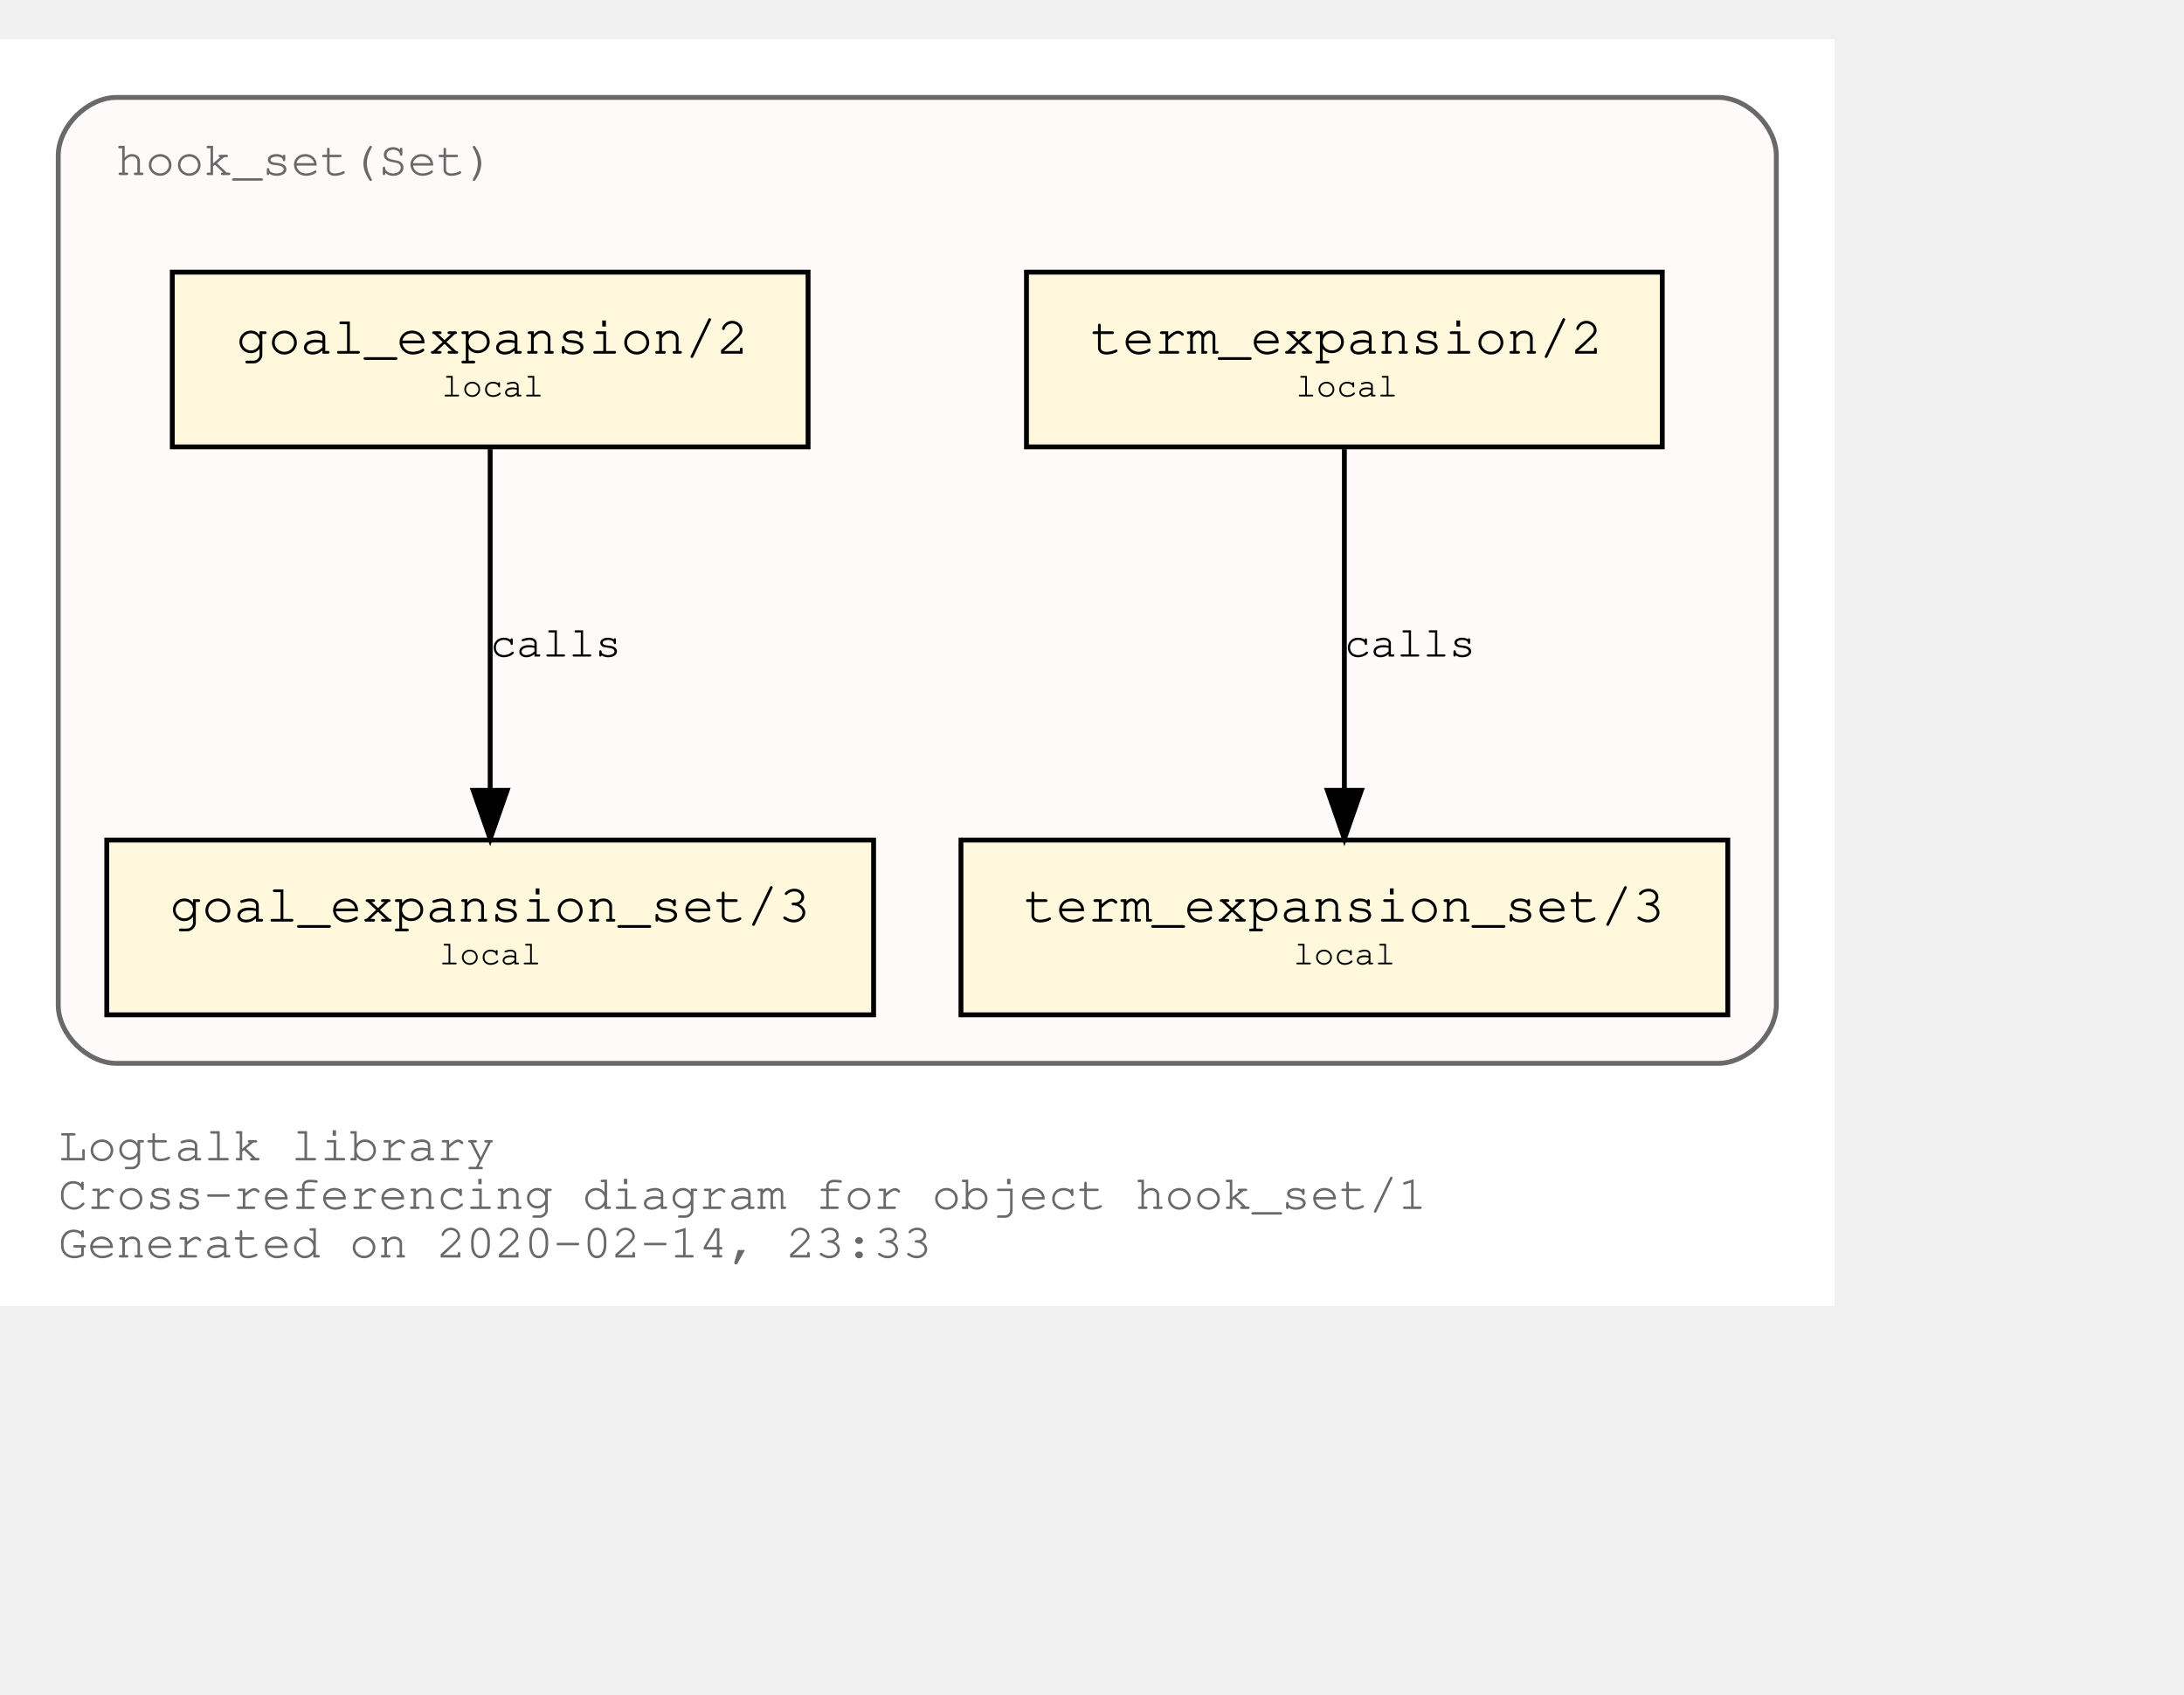
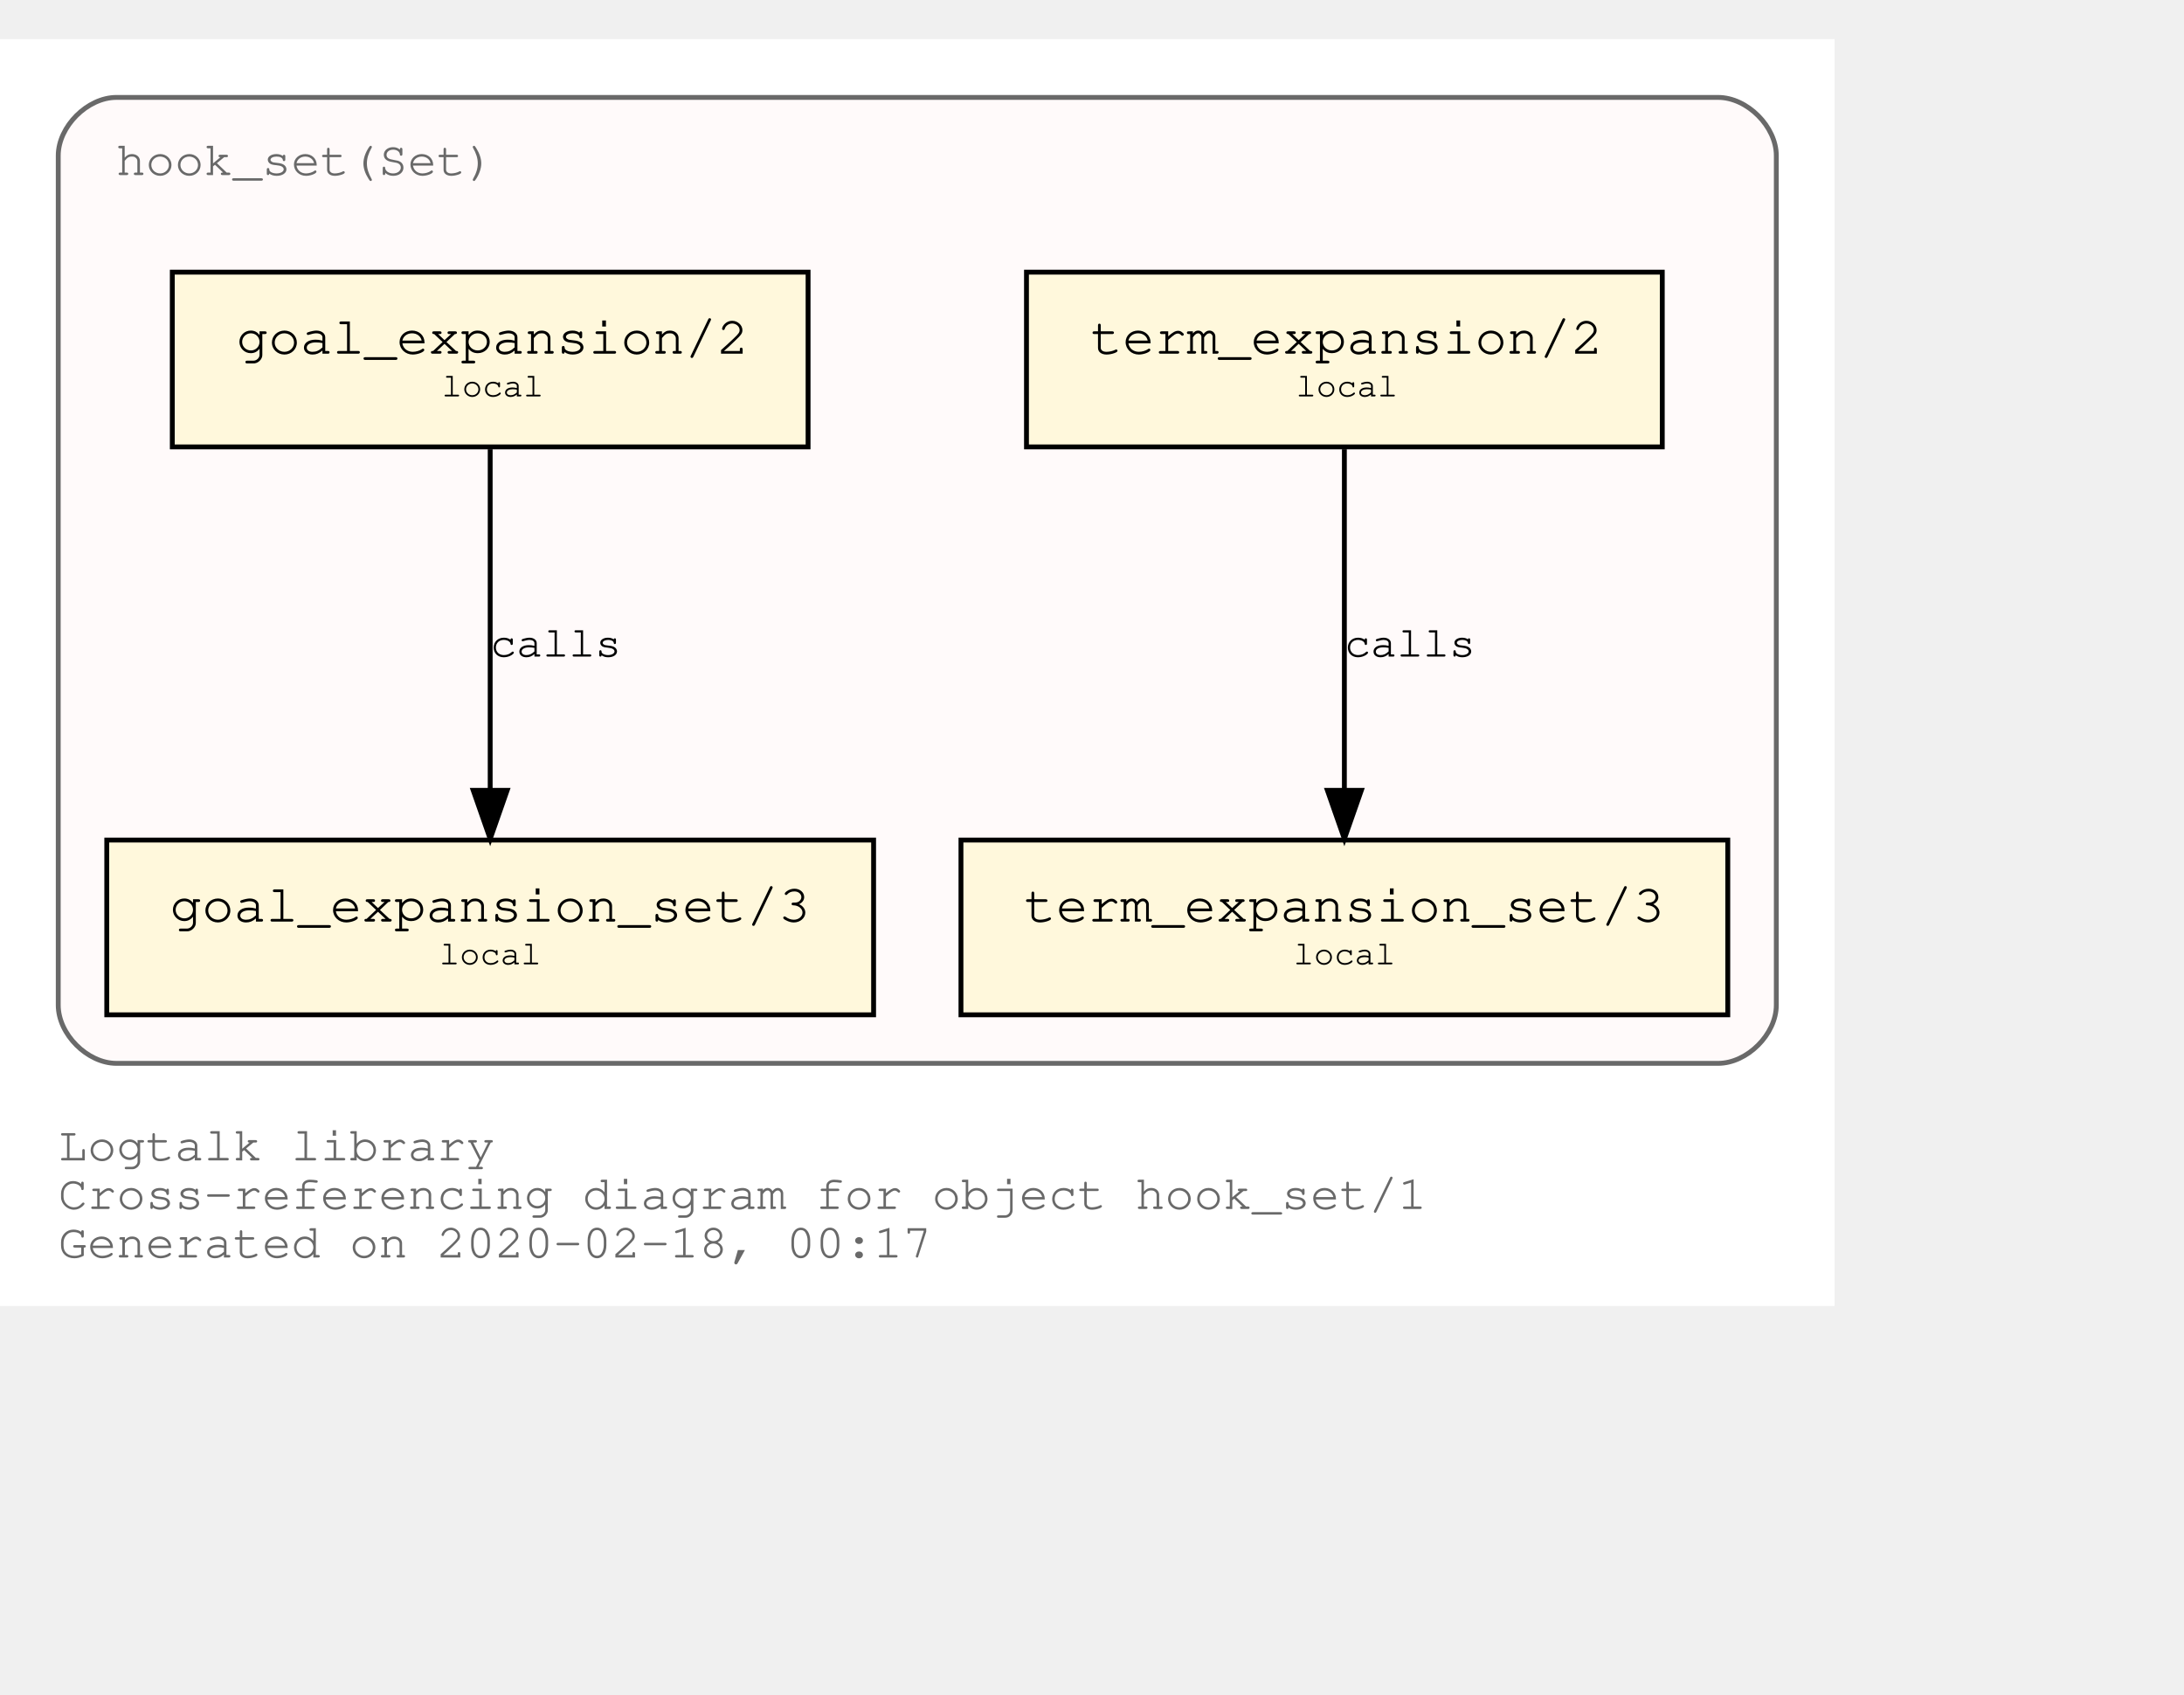
<svg xmlns="http://www.w3.org/2000/svg" xmlns:xlink="http://www.w3.org/1999/xlink" width="522pt" height="405pt" viewBox="72.00 72.00 450.00 333.00">
  <g id="graph0" class="graph" transform="scale(1 1) rotate(0) translate(76 329)">
    <polygon fill="white" stroke="transparent" points="-4,4 -4,-257 374,-257 374,4 -4,4" />
    <text text-anchor="start" x="8" y="-26" font-family="Courier,monospace" font-size="10.00" fill="dimgray">Logtalk library</text>
    <text text-anchor="start" x="8" y="-16" font-family="Courier,monospace" font-size="10.00" fill="dimgray">Cross-referencing diagram for object hook_set/1</text>
-     <text text-anchor="start" x="8" y="-6" font-family="Courier,monospace" font-size="10.00" fill="dimgray">Generated on 2020-02-14, 23:33</text>
+     <text text-anchor="start" x="8" y="-6" font-family="Courier,monospace" font-size="10.00" fill="dimgray">Generated on 2020-02-18, 00:17</text>
    <g id="clust1" class="cluster">
      <g id="a_clust1">
        <a xlink:title="hook_set(Set)">
          <path fill="snow" stroke="dimgray" d="M20,-46C20,-46 350,-46 350,-46 356,-46 362,-52 362,-58 362,-58 362,-233 362,-233 362,-239 356,-245 350,-245 350,-245 20,-245 20,-245 14,-245 8,-239 8,-233 8,-233 8,-58 8,-58 8,-52 14,-46 20,-46" />
          <g id="a_clust1_0">
-             <a xlink:href="https://github.com/LogtalkDotOrg/logtalk3/tree/c05c0143de6025ede118db3c69b8e3a597dc098a/library/hook_flows/hook_set.lgt" xlink:title="https://github.com/LogtalkDotOrg/logtalk3/tree/c05c0143de6025ede118db3c69b8e3a597dc098a/library/hook_flows/hook_set.lgt">
+             <a xlink:href="https://github.com/LogtalkDotOrg/logtalk3/tree/17720aa5fe990ad49f57aff7b79f0cc53bedc051/library/hook_flows/hook_set.lgt" xlink:title="https://github.com/LogtalkDotOrg/logtalk3/tree/17720aa5fe990ad49f57aff7b79f0cc53bedc051/library/hook_flows/hook_set.lgt">
              <text text-anchor="start" x="19.99" y="-229" font-family="Courier,monospace" font-size="10.00" fill="dimgray">hook_set(Set)</text>
            </a>
          </g>
        </a>
      </g>
    </g>
    <g id="node1" class="node">
      <g id="a_node1">
-         <a xlink:href="https://github.com/LogtalkDotOrg/logtalk3/tree/c05c0143de6025ede118db3c69b8e3a597dc098a/library/hook_flows/hook_set.lgt#L39" xlink:title="https://github.com/LogtalkDotOrg/logtalk3/tree/c05c0143de6025ede118db3c69b8e3a597dc098a/library/hook_flows/hook_set.lgt#L39">
+         <a xlink:href="https://github.com/LogtalkDotOrg/logtalk3/tree/17720aa5fe990ad49f57aff7b79f0cc53bedc051/library/hook_flows/hook_set.lgt#L39" xlink:title="https://github.com/LogtalkDotOrg/logtalk3/tree/17720aa5fe990ad49f57aff7b79f0cc53bedc051/library/hook_flows/hook_set.lgt#L39">
          <polygon fill="cornsilk" stroke="black" points="338.5,-209 207.5,-209 207.5,-173 338.5,-173 338.5,-209" />
          <text text-anchor="start" x="215.8" y="-192.8" font-family="Courier,monospace" font-size="9.00"> </text>
          <text text-anchor="start" x="220.69" y="-192.2" font-family="Courier,monospace" font-size="11.00">term_expansion/2</text>
          <text text-anchor="start" x="325.8" y="-192.8" font-family="Courier,monospace" font-size="9.00"> </text>
          <text text-anchor="start" x="215.8" y="-182.8" font-family="Courier,monospace" font-size="9.00"> </text>
          <text text-anchor="start" x="263" y="-183.4" font-family="Courier,monospace" font-size="7.00">local</text>
          <text text-anchor="start" x="325.8" y="-182.8" font-family="Courier,monospace" font-size="9.00"> </text>
        </a>
      </g>
    </g>
    <g id="node2" class="node">
      <g id="a_node2">
-         <a xlink:href="https://github.com/LogtalkDotOrg/logtalk3/tree/c05c0143de6025ede118db3c69b8e3a597dc098a/library/hook_flows/hook_set.lgt#L43" xlink:title="https://github.com/LogtalkDotOrg/logtalk3/tree/c05c0143de6025ede118db3c69b8e3a597dc098a/library/hook_flows/hook_set.lgt#L43">
+         <a xlink:href="https://github.com/LogtalkDotOrg/logtalk3/tree/17720aa5fe990ad49f57aff7b79f0cc53bedc051/library/hook_flows/hook_set.lgt#L43" xlink:title="https://github.com/LogtalkDotOrg/logtalk3/tree/17720aa5fe990ad49f57aff7b79f0cc53bedc051/library/hook_flows/hook_set.lgt#L43">
          <polygon fill="cornsilk" stroke="black" points="352,-92 194,-92 194,-56 352,-56 352,-92" />
          <text text-anchor="start" x="201.8" y="-75.8" font-family="Courier,monospace" font-size="9.00"> </text>
          <text text-anchor="start" x="206.99" y="-75.2" font-family="Courier,monospace" font-size="11.00">term_expansion_set/3</text>
          <text text-anchor="start" x="338.8" y="-75.8" font-family="Courier,monospace" font-size="9.00"> </text>
          <text text-anchor="start" x="201.8" y="-65.8" font-family="Courier,monospace" font-size="9.00"> </text>
          <text text-anchor="start" x="262.5" y="-66.4" font-family="Courier,monospace" font-size="7.00">local</text>
          <text text-anchor="start" x="338.8" y="-65.8" font-family="Courier,monospace" font-size="9.00"> </text>
        </a>
      </g>
    </g>
    <g id="edge1" class="edge">
      <g id="a_edge1">
-         <a xlink:href="https://github.com/LogtalkDotOrg/logtalk3/tree/c05c0143de6025ede118db3c69b8e3a597dc098a/library/hook_flows/hook_set.lgt#L39" xlink:title="calls">
+         <a xlink:href="https://github.com/LogtalkDotOrg/logtalk3/tree/17720aa5fe990ad49f57aff7b79f0cc53bedc051/library/hook_flows/hook_set.lgt#L39" xlink:title="calls">
          <path fill="none" stroke="black" d="M273,-172.53C273,-153.94 273,-124.24 273,-102.5" />
          <polygon fill="black" stroke="black" points="276.5,-102.25 273,-92.25 269.5,-102.25 276.5,-102.25" />
        </a>
      </g>
      <g id="a_edge1-label">
-         <a xlink:href="https://github.com/LogtalkDotOrg/logtalk3/tree/c05c0143de6025ede118db3c69b8e3a597dc098a/library/hook_flows/hook_set.lgt#L39" xlink:title="https://github.com/LogtalkDotOrg/logtalk3/tree/c05c0143de6025ede118db3c69b8e3a597dc098a/library/hook_flows/hook_set.lgt#L39">
+         <a xlink:href="https://github.com/LogtalkDotOrg/logtalk3/tree/17720aa5fe990ad49f57aff7b79f0cc53bedc051/library/hook_flows/hook_set.lgt#L39" xlink:title="https://github.com/LogtalkDotOrg/logtalk3/tree/17720aa5fe990ad49f57aff7b79f0cc53bedc051/library/hook_flows/hook_set.lgt#L39">
          <text text-anchor="start" x="273" y="-129.8" font-family="Courier,monospace" font-size="9.00">calls</text>
        </a>
      </g>
    </g>
    <g id="node3" class="node">
      <g id="a_node3">
-         <a xlink:href="https://github.com/LogtalkDotOrg/logtalk3/tree/c05c0143de6025ede118db3c69b8e3a597dc098a/library/hook_flows/hook_set.lgt#L50" xlink:title="https://github.com/LogtalkDotOrg/logtalk3/tree/c05c0143de6025ede118db3c69b8e3a597dc098a/library/hook_flows/hook_set.lgt#L50">
+         <a xlink:href="https://github.com/LogtalkDotOrg/logtalk3/tree/17720aa5fe990ad49f57aff7b79f0cc53bedc051/library/hook_flows/hook_set.lgt#L50" xlink:title="https://github.com/LogtalkDotOrg/logtalk3/tree/17720aa5fe990ad49f57aff7b79f0cc53bedc051/library/hook_flows/hook_set.lgt#L50">
          <polygon fill="cornsilk" stroke="black" points="162.5,-209 31.5,-209 31.5,-173 162.5,-173 162.5,-209" />
          <text text-anchor="start" x="39.8" y="-192.8" font-family="Courier,monospace" font-size="9.00"> </text>
          <text text-anchor="start" x="44.69" y="-192.2" font-family="Courier,monospace" font-size="11.00">goal_expansion/2</text>
          <text text-anchor="start" x="149.8" y="-192.8" font-family="Courier,monospace" font-size="9.00"> </text>
          <text text-anchor="start" x="39.8" y="-182.8" font-family="Courier,monospace" font-size="9.00"> </text>
          <text text-anchor="start" x="87" y="-183.4" font-family="Courier,monospace" font-size="7.00">local</text>
          <text text-anchor="start" x="149.8" y="-182.8" font-family="Courier,monospace" font-size="9.00"> </text>
        </a>
      </g>
    </g>
    <g id="node4" class="node">
      <g id="a_node4">
-         <a xlink:href="https://github.com/LogtalkDotOrg/logtalk3/tree/c05c0143de6025ede118db3c69b8e3a597dc098a/library/hook_flows/hook_set.lgt#L54" xlink:title="https://github.com/LogtalkDotOrg/logtalk3/tree/c05c0143de6025ede118db3c69b8e3a597dc098a/library/hook_flows/hook_set.lgt#L54">
+         <a xlink:href="https://github.com/LogtalkDotOrg/logtalk3/tree/17720aa5fe990ad49f57aff7b79f0cc53bedc051/library/hook_flows/hook_set.lgt#L54" xlink:title="https://github.com/LogtalkDotOrg/logtalk3/tree/17720aa5fe990ad49f57aff7b79f0cc53bedc051/library/hook_flows/hook_set.lgt#L54">
          <polygon fill="cornsilk" stroke="black" points="176,-92 18,-92 18,-56 176,-56 176,-92" />
          <text text-anchor="start" x="25.8" y="-75.8" font-family="Courier,monospace" font-size="9.00"> </text>
          <text text-anchor="start" x="30.99" y="-75.2" font-family="Courier,monospace" font-size="11.00">goal_expansion_set/3</text>
          <text text-anchor="start" x="162.8" y="-75.8" font-family="Courier,monospace" font-size="9.00"> </text>
          <text text-anchor="start" x="25.8" y="-65.8" font-family="Courier,monospace" font-size="9.00"> </text>
          <text text-anchor="start" x="86.5" y="-66.4" font-family="Courier,monospace" font-size="7.00">local</text>
          <text text-anchor="start" x="162.8" y="-65.8" font-family="Courier,monospace" font-size="9.00"> </text>
        </a>
      </g>
    </g>
    <g id="edge2" class="edge">
      <g id="a_edge2">
-         <a xlink:href="https://github.com/LogtalkDotOrg/logtalk3/tree/c05c0143de6025ede118db3c69b8e3a597dc098a/library/hook_flows/hook_set.lgt#L50" xlink:title="calls">
+         <a xlink:href="https://github.com/LogtalkDotOrg/logtalk3/tree/17720aa5fe990ad49f57aff7b79f0cc53bedc051/library/hook_flows/hook_set.lgt#L50" xlink:title="calls">
          <path fill="none" stroke="black" d="M97,-172.53C97,-153.94 97,-124.24 97,-102.5" />
          <polygon fill="black" stroke="black" points="100.5,-102.25 97,-92.25 93.5,-102.25 100.5,-102.25" />
        </a>
      </g>
      <g id="a_edge2-label">
-         <a xlink:href="https://github.com/LogtalkDotOrg/logtalk3/tree/c05c0143de6025ede118db3c69b8e3a597dc098a/library/hook_flows/hook_set.lgt#L50" xlink:title="https://github.com/LogtalkDotOrg/logtalk3/tree/c05c0143de6025ede118db3c69b8e3a597dc098a/library/hook_flows/hook_set.lgt#L50">
+         <a xlink:href="https://github.com/LogtalkDotOrg/logtalk3/tree/17720aa5fe990ad49f57aff7b79f0cc53bedc051/library/hook_flows/hook_set.lgt#L50" xlink:title="https://github.com/LogtalkDotOrg/logtalk3/tree/17720aa5fe990ad49f57aff7b79f0cc53bedc051/library/hook_flows/hook_set.lgt#L50">
          <text text-anchor="start" x="97" y="-129.8" font-family="Courier,monospace" font-size="9.00">calls</text>
        </a>
      </g>
    </g>
  </g>
</svg>
